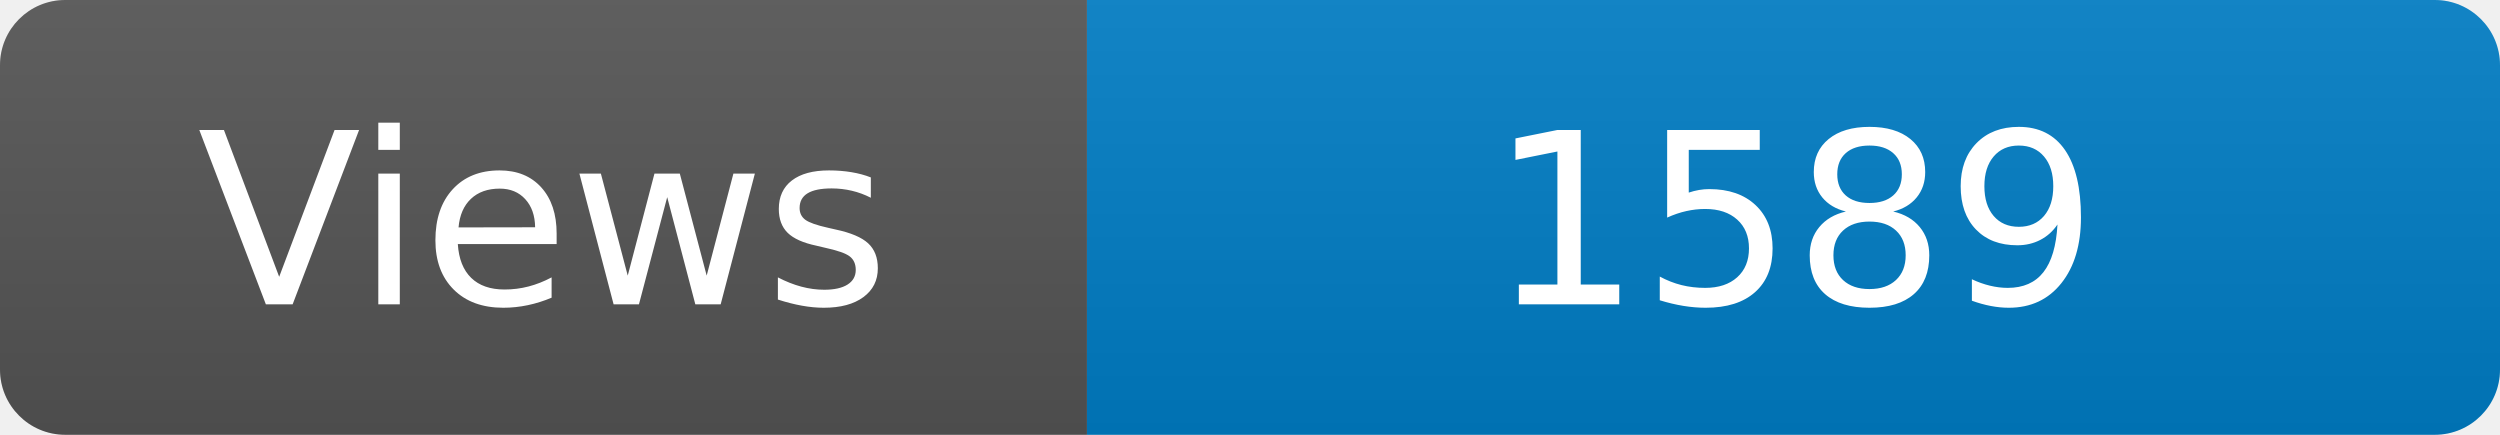
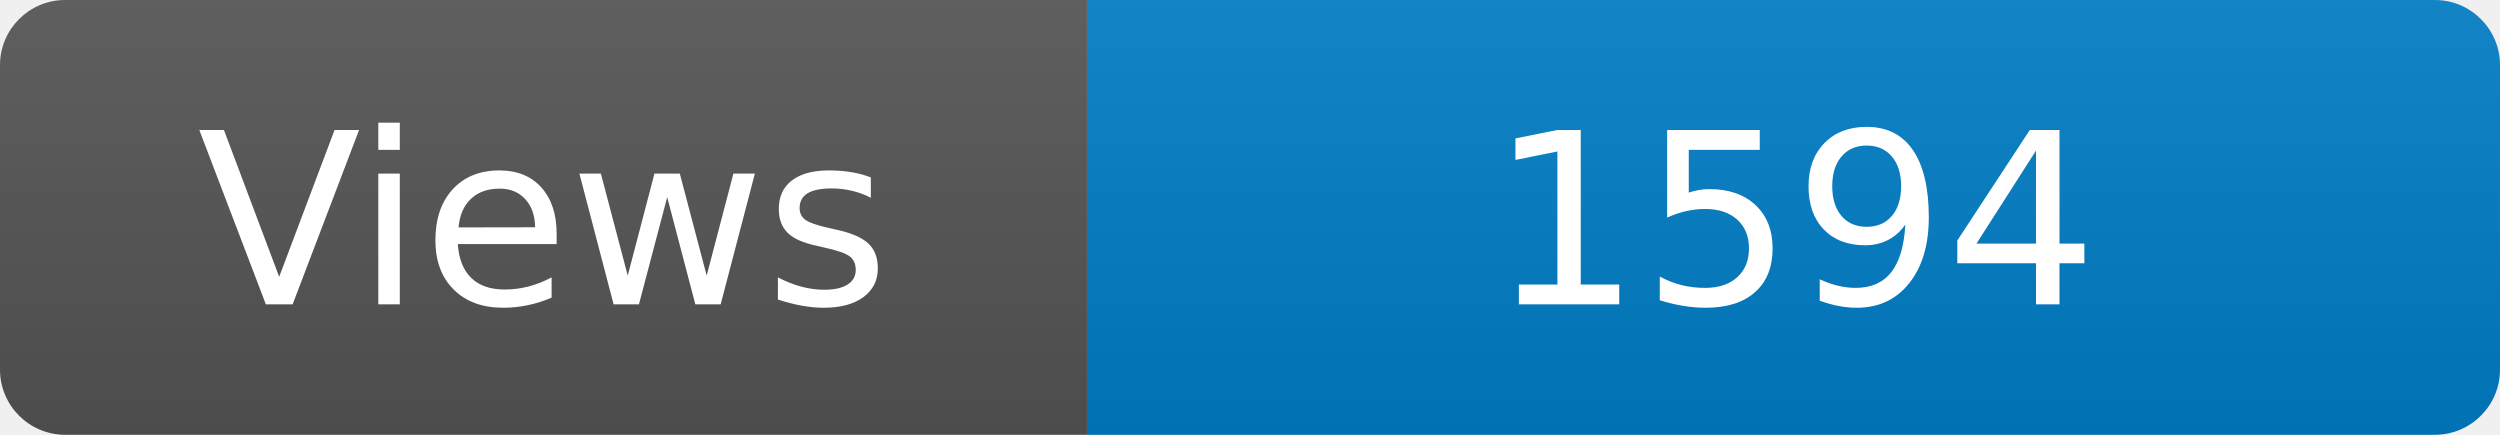
<svg xmlns="http://www.w3.org/2000/svg" width="115" height="20" role="img" aria-label="Maintained?: yes">
  <linearGradient id="s" x2="0" y2="100%">
    <stop offset="0" stop-color="#bbb" stop-opacity=".1" />
    <stop offset="1" stop-opacity=".1" />
  </linearGradient>
  <clipPath id="r">
    <rect width="115" height="20" rx="3" fill="#fff" />
  </clipPath>
  <g clip-path="url(#r)">
    <rect width="50" height="20" fill="#555" />
    <rect x="50" width="160" height="20" fill="#007ec6" />
    <rect width="115" height="20" fill="url(#s)" />
  </g>
  <g fill="#fff" text-anchor="middle" font-family="Verdana,Geneva,DejaVu Sans,sans-serif" font-size="110">
    <text x="250" y="140" transform="scale(.1)" fill="#fff">Views</text>
-     <text x="825" y="140" transform="scale(.1)" fill="#fff">1589</text>
+     <text x="825" y="140" transform="scale(.1)" fill="#fff">1594</text>
  </g>
</svg>
